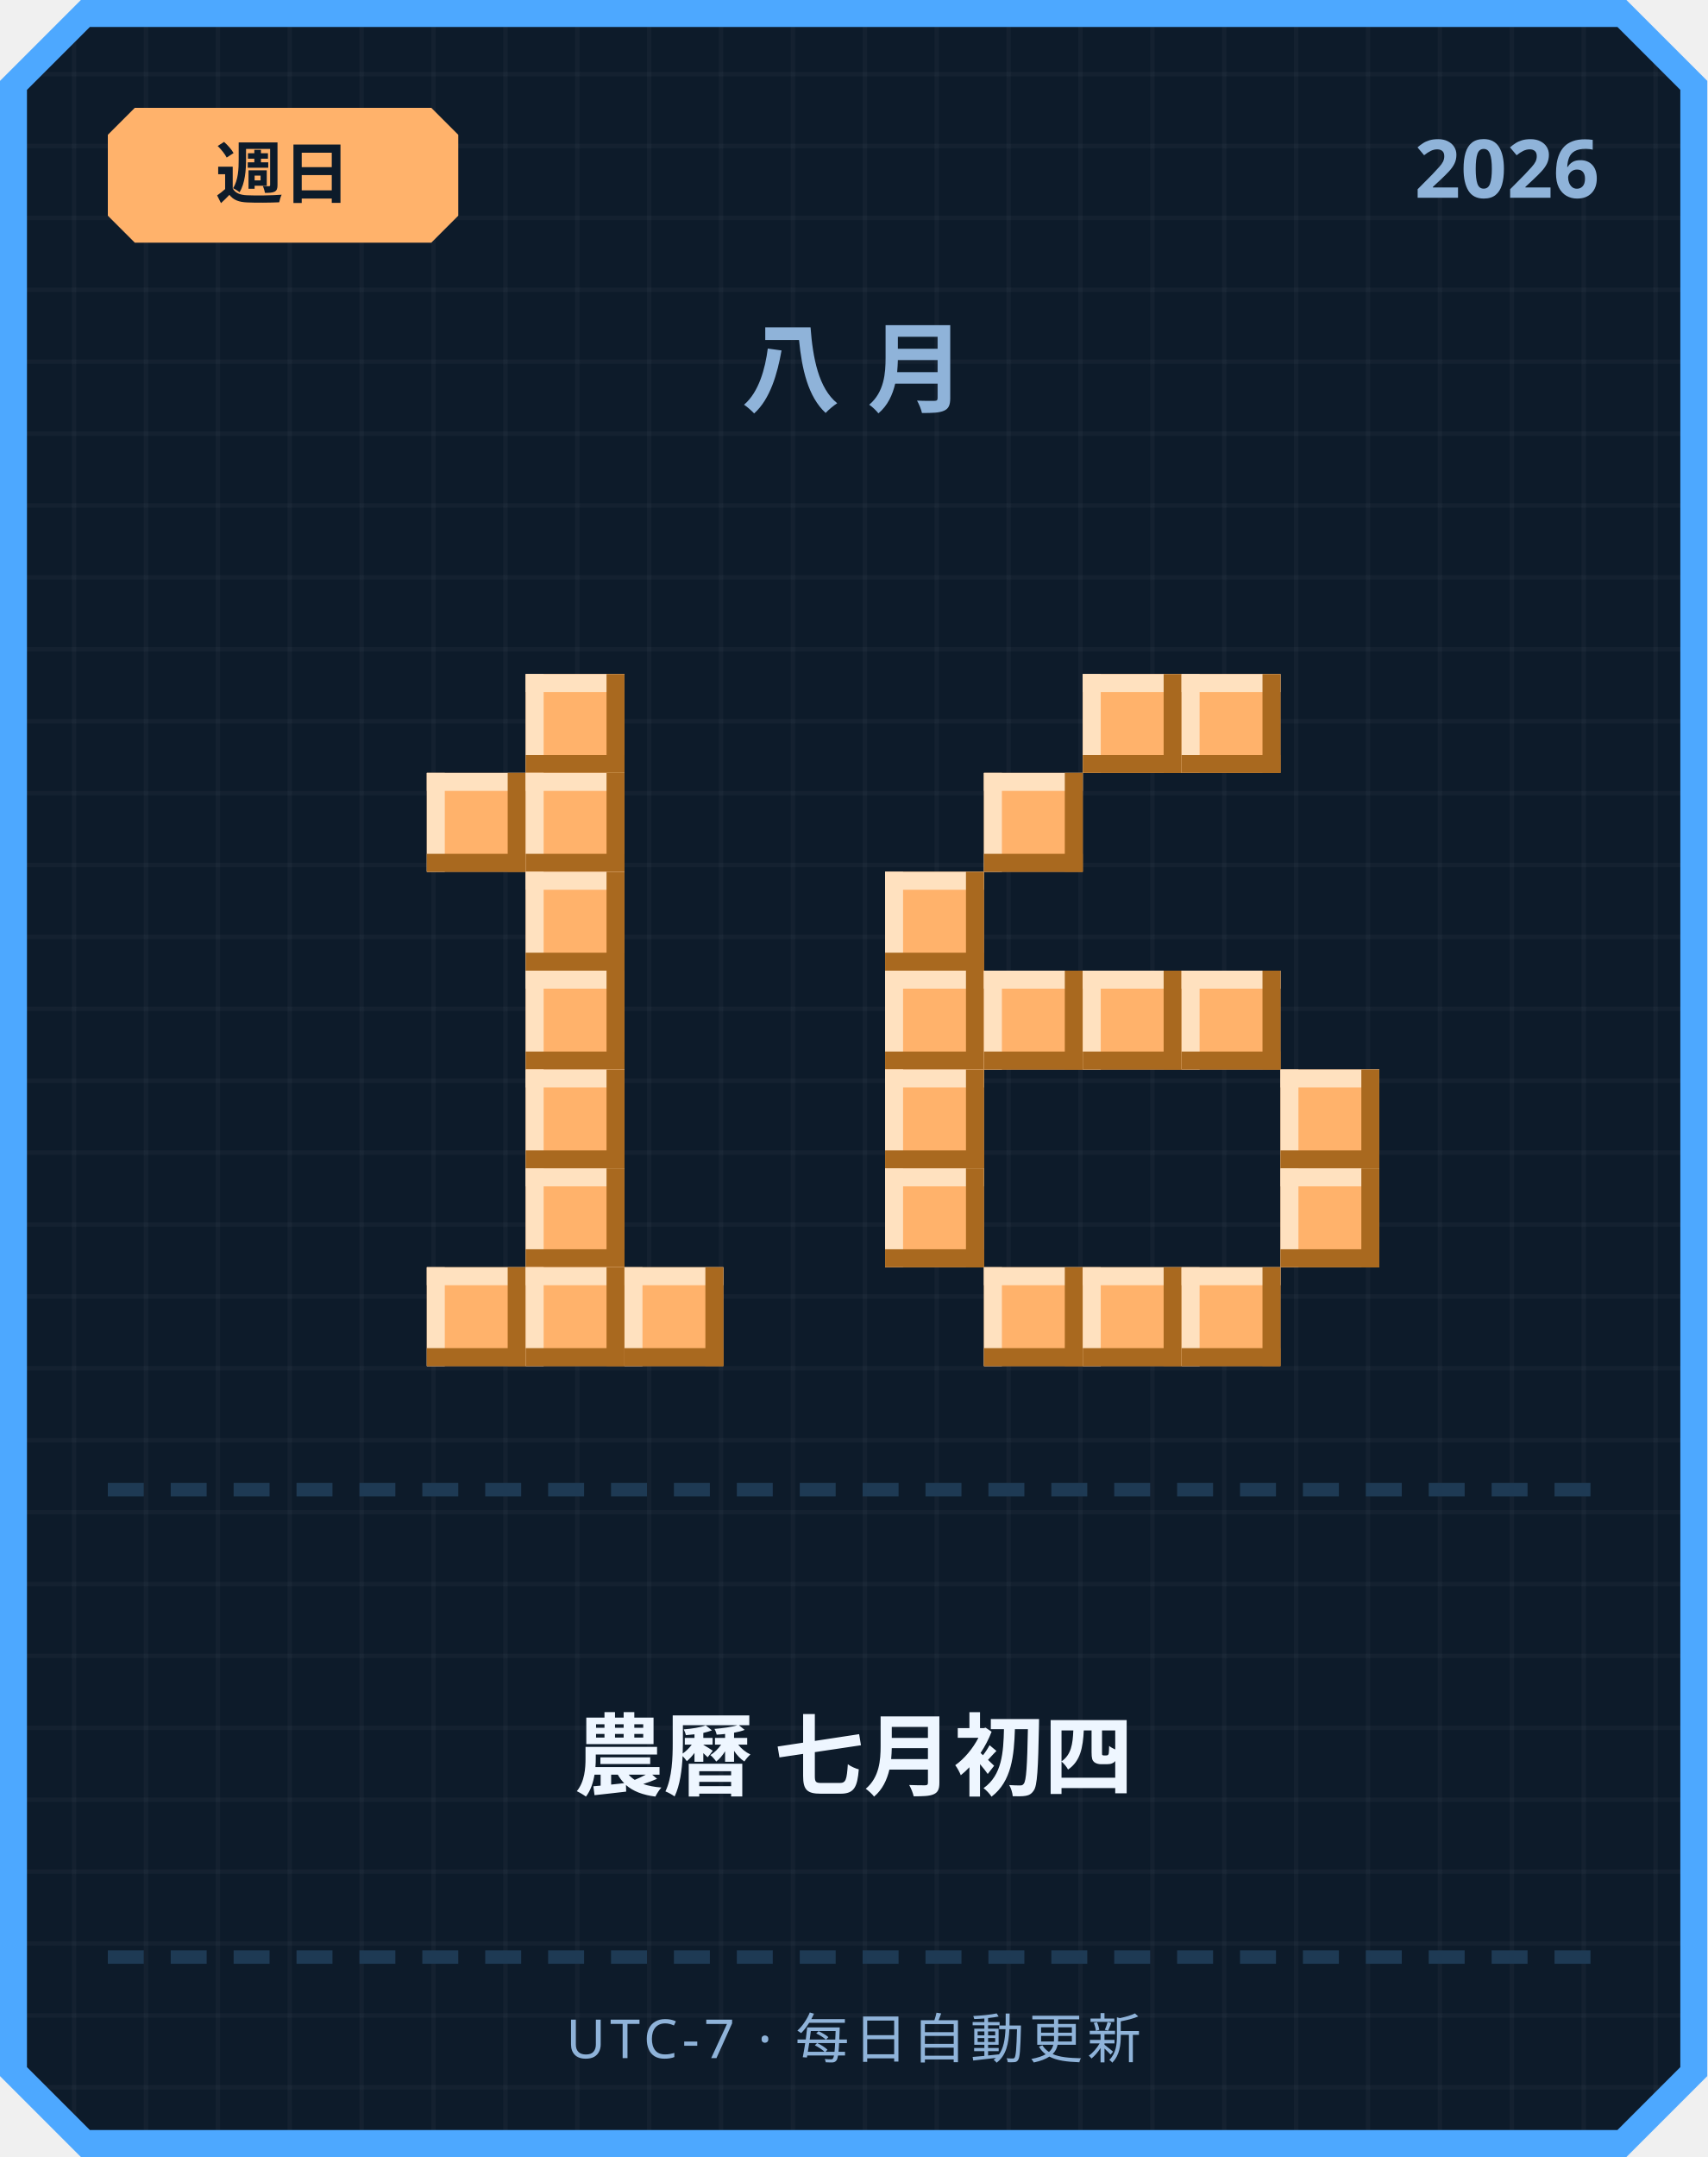
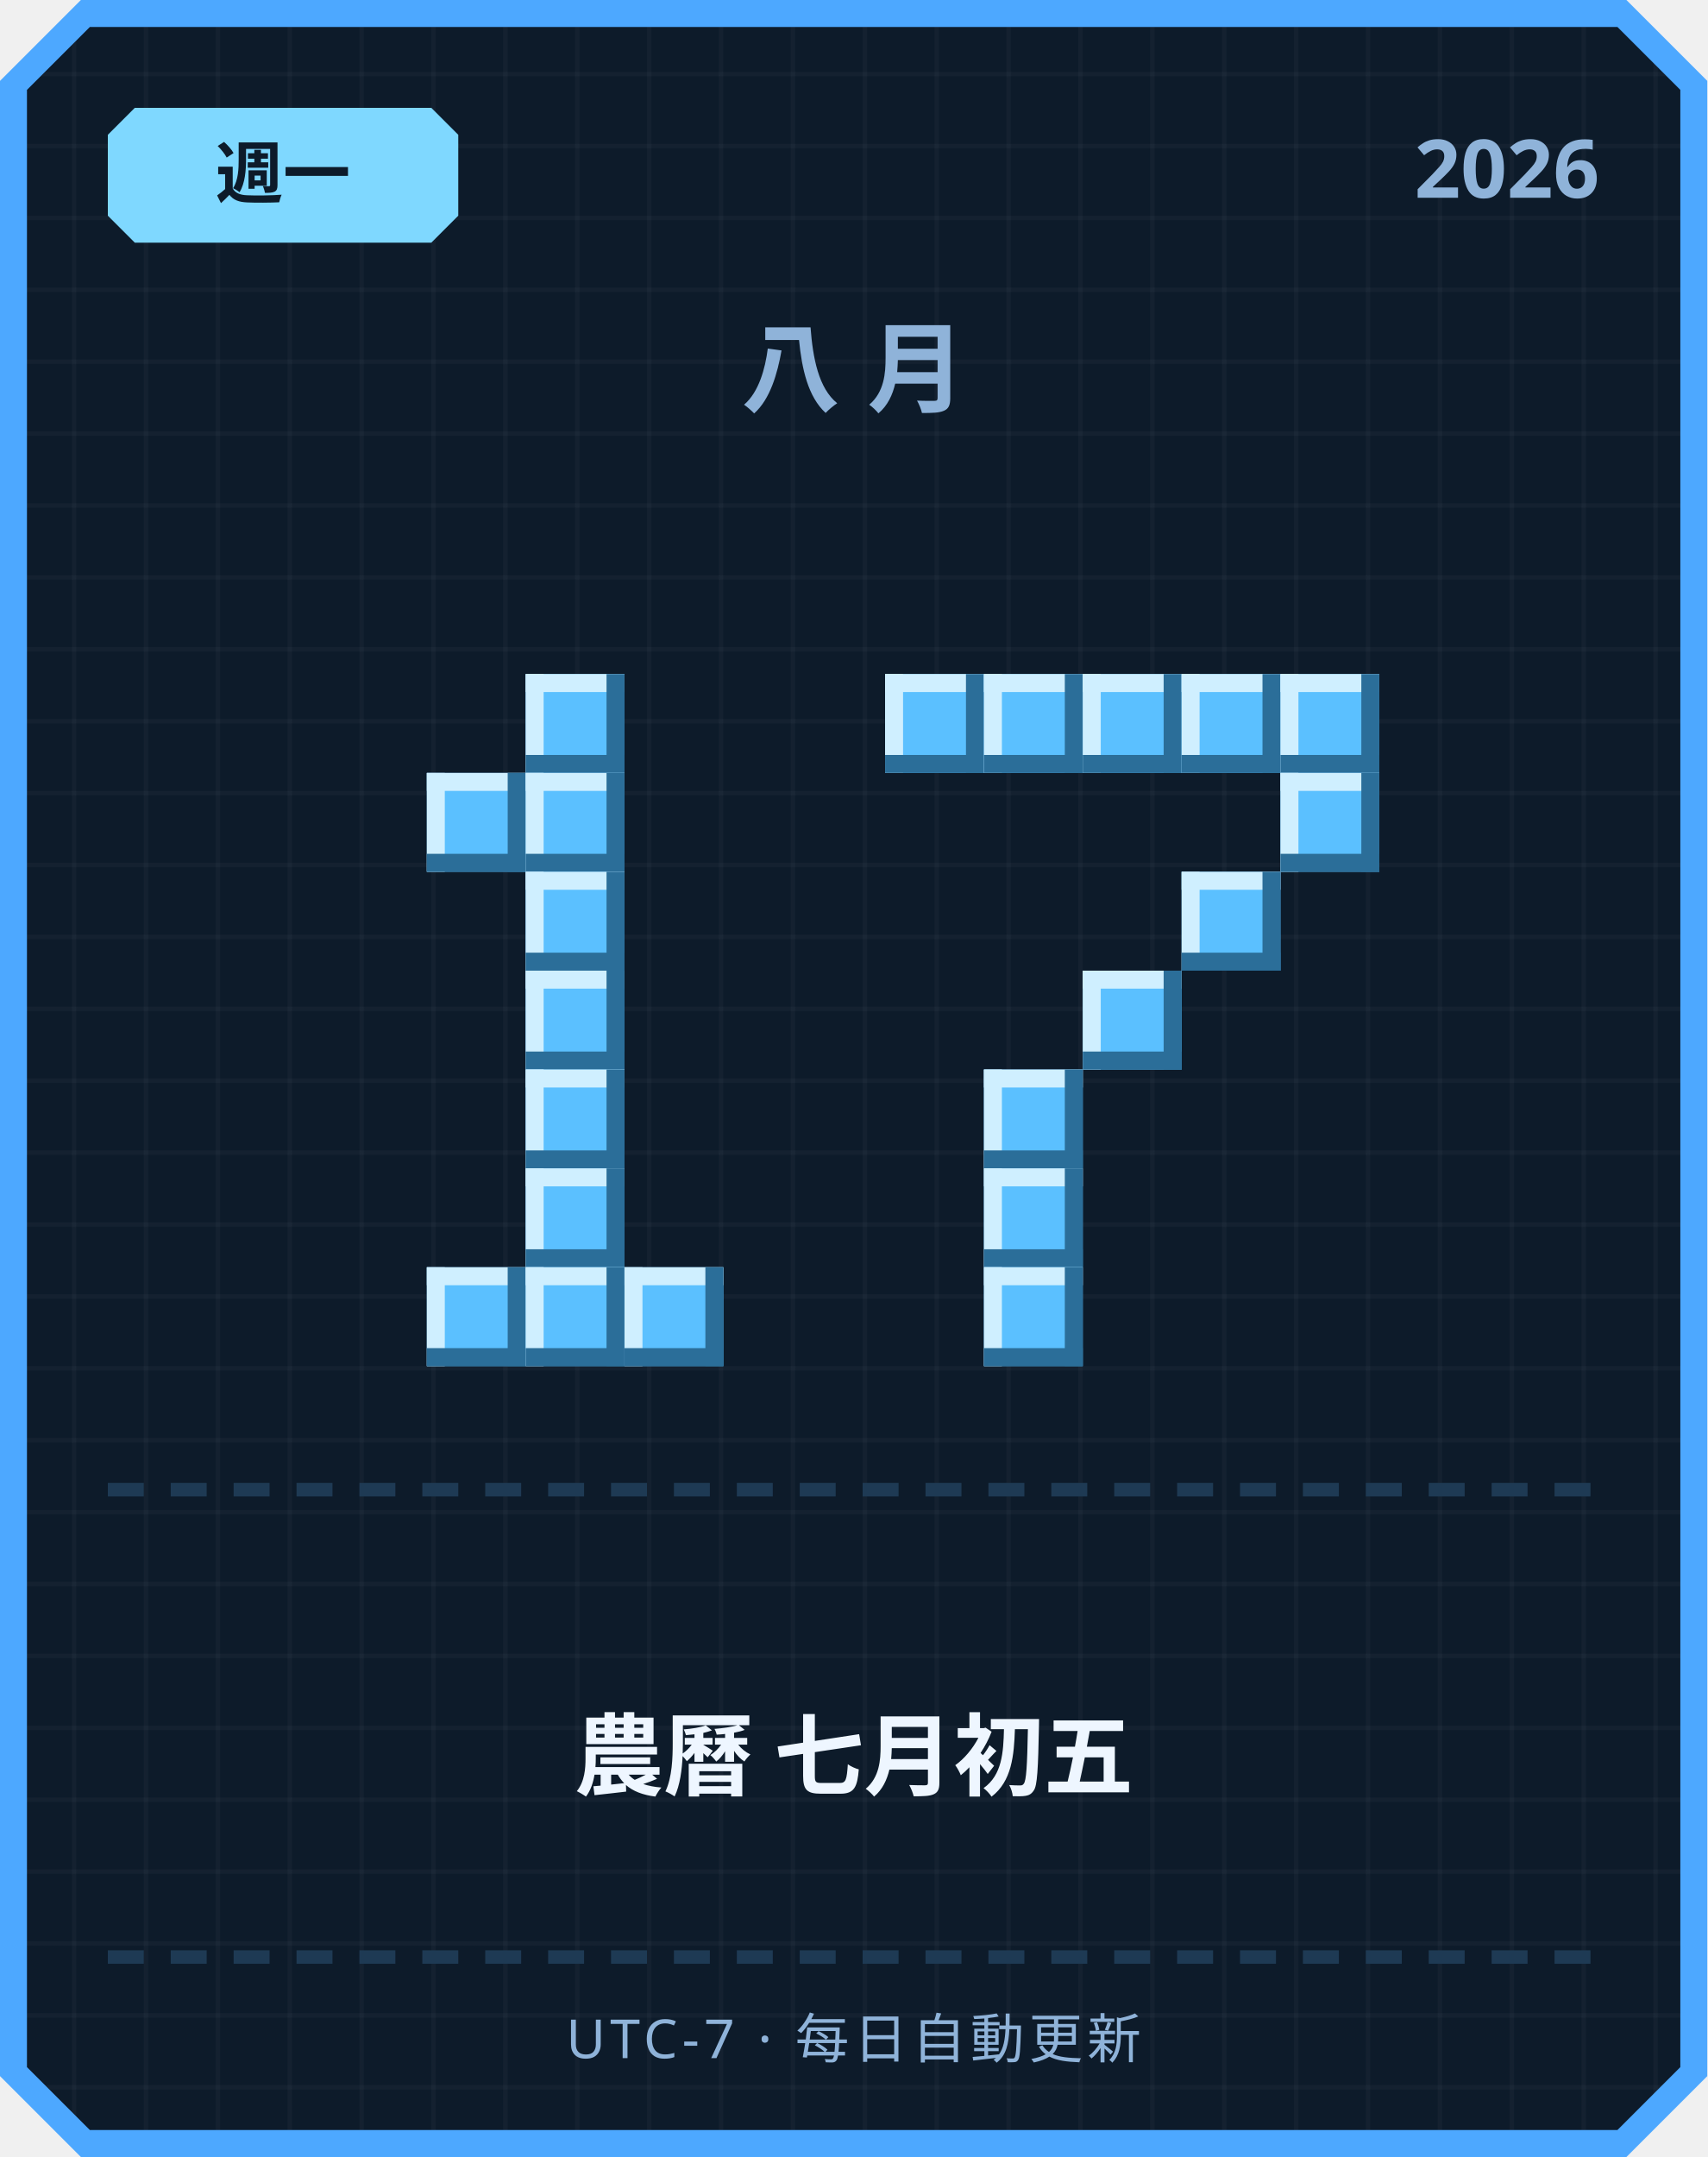
<svg xmlns="http://www.w3.org/2000/svg" width="380" height="480" viewBox="0 0 380 480">
  <defs>
    <pattern id="grid" width="16" height="16" patternUnits="userSpaceOnUse">
      <rect width="16" height="16" fill="#0d1b2a" />
      <rect width="1" height="16" fill="#ffffff" opacity="0.03" />
      <rect width="16" height="1" fill="#ffffff" opacity="0.03" />
    </pattern>
  </defs>
  <path d="M 18,0 L 362,0 L 380,18 L 380,462 L 362,480 L 18,480 L 0,462 L 0,18 Z" fill="#4da8ff" />
  <path d="M 20,6 L 360,6 L 374,20 L 374,460 L 360,474 L 20,474 L 6,460 L 6,20 Z" fill="url(#grid)" />
-   <path d="M 30,24 L 96,24 L 102,30 L 102,48 L 96,54 L 30,54 L 24,48 L 24,30 Z" fill="#ffb26b" />
-   <text x="63" y="44" text-anchor="middle" font-family="'Segoe UI', sans-serif" font-size="15" font-weight="700" fill="#0d1b2a">週日</text>
+   <path d="M 30,24 L 96,24 L 102,30 L 102,48 L 96,54 L 30,54 L 24,48 L 24,30 Z" fill="#7fd8ff" />
+   <text x="63" y="44" text-anchor="middle" font-family="'Segoe UI', sans-serif" font-size="15" font-weight="700" fill="#0d1b2a">週一</text>
  <text x="356" y="44" text-anchor="end" font-family="'Segoe UI', sans-serif" font-size="18" font-weight="700" fill="#8fb3d9">2026</text>
  <text x="190" y="90" text-anchor="middle" font-family="'Segoe UI', sans-serif" font-size="22" font-weight="700" letter-spacing="6" fill="#8fb3d9">八月</text>
-   <rect x="117" y="150" width="22" height="22" fill="#ffb26b" />
-   <rect x="117" y="150" width="22" height="4" fill="#ffe1bf" />
-   <rect x="117" y="150" width="4" height="22" fill="#ffe1bf" />
-   <rect x="117" y="168" width="22" height="4" fill="#a9691f" />
-   <rect x="135" y="150" width="4" height="22" fill="#a9691f" />
-   <rect x="95" y="172" width="22" height="22" fill="#ffb26b" />
-   <rect x="95" y="172" width="22" height="4" fill="#ffe1bf" />
-   <rect x="95" y="172" width="4" height="22" fill="#ffe1bf" />
-   <rect x="95" y="190" width="22" height="4" fill="#a9691f" />
-   <rect x="113" y="172" width="4" height="22" fill="#a9691f" />
-   <rect x="117" y="172" width="22" height="22" fill="#ffb26b" />
-   <rect x="117" y="172" width="22" height="4" fill="#ffe1bf" />
-   <rect x="117" y="172" width="4" height="22" fill="#ffe1bf" />
-   <rect x="117" y="190" width="22" height="4" fill="#a9691f" />
-   <rect x="135" y="172" width="4" height="22" fill="#a9691f" />
-   <rect x="117" y="194" width="22" height="22" fill="#ffb26b" />
-   <rect x="117" y="194" width="22" height="4" fill="#ffe1bf" />
-   <rect x="117" y="194" width="4" height="22" fill="#ffe1bf" />
-   <rect x="117" y="212" width="22" height="4" fill="#a9691f" />
-   <rect x="135" y="194" width="4" height="22" fill="#a9691f" />
-   <rect x="117" y="216" width="22" height="22" fill="#ffb26b" />
-   <rect x="117" y="216" width="22" height="4" fill="#ffe1bf" />
-   <rect x="117" y="216" width="4" height="22" fill="#ffe1bf" />
-   <rect x="117" y="234" width="22" height="4" fill="#a9691f" />
-   <rect x="135" y="216" width="4" height="22" fill="#a9691f" />
-   <rect x="117" y="238" width="22" height="22" fill="#ffb26b" />
-   <rect x="117" y="238" width="22" height="4" fill="#ffe1bf" />
-   <rect x="117" y="238" width="4" height="22" fill="#ffe1bf" />
-   <rect x="117" y="256" width="22" height="4" fill="#a9691f" />
-   <rect x="135" y="238" width="4" height="22" fill="#a9691f" />
-   <rect x="117" y="260" width="22" height="22" fill="#ffb26b" />
-   <rect x="117" y="260" width="22" height="4" fill="#ffe1bf" />
-   <rect x="117" y="260" width="4" height="22" fill="#ffe1bf" />
-   <rect x="117" y="278" width="22" height="4" fill="#a9691f" />
-   <rect x="135" y="260" width="4" height="22" fill="#a9691f" />
-   <rect x="95" y="282" width="22" height="22" fill="#ffb26b" />
-   <rect x="95" y="282" width="22" height="4" fill="#ffe1bf" />
-   <rect x="95" y="282" width="4" height="22" fill="#ffe1bf" />
-   <rect x="95" y="300" width="22" height="4" fill="#a9691f" />
-   <rect x="113" y="282" width="4" height="22" fill="#a9691f" />
-   <rect x="117" y="282" width="22" height="22" fill="#ffb26b" />
-   <rect x="117" y="282" width="22" height="4" fill="#ffe1bf" />
-   <rect x="117" y="282" width="4" height="22" fill="#ffe1bf" />
-   <rect x="117" y="300" width="22" height="4" fill="#a9691f" />
-   <rect x="135" y="282" width="4" height="22" fill="#a9691f" />
-   <rect x="139" y="282" width="22" height="22" fill="#ffb26b" />
-   <rect x="139" y="282" width="22" height="4" fill="#ffe1bf" />
-   <rect x="139" y="282" width="4" height="22" fill="#ffe1bf" />
-   <rect x="139" y="300" width="22" height="4" fill="#a9691f" />
-   <rect x="157" y="282" width="4" height="22" fill="#a9691f" />
-   <rect x="241" y="150" width="22" height="22" fill="#ffb26b" />
-   <rect x="241" y="150" width="22" height="4" fill="#ffe1bf" />
-   <rect x="241" y="150" width="4" height="22" fill="#ffe1bf" />
-   <rect x="241" y="168" width="22" height="4" fill="#a9691f" />
-   <rect x="259" y="150" width="4" height="22" fill="#a9691f" />
-   <rect x="263" y="150" width="22" height="22" fill="#ffb26b" />
-   <rect x="263" y="150" width="22" height="4" fill="#ffe1bf" />
-   <rect x="263" y="150" width="4" height="22" fill="#ffe1bf" />
-   <rect x="263" y="168" width="22" height="4" fill="#a9691f" />
-   <rect x="281" y="150" width="4" height="22" fill="#a9691f" />
-   <rect x="219" y="172" width="22" height="22" fill="#ffb26b" />
-   <rect x="219" y="172" width="22" height="4" fill="#ffe1bf" />
-   <rect x="219" y="172" width="4" height="22" fill="#ffe1bf" />
-   <rect x="219" y="190" width="22" height="4" fill="#a9691f" />
-   <rect x="237" y="172" width="4" height="22" fill="#a9691f" />
-   <rect x="197" y="194" width="22" height="22" fill="#ffb26b" />
-   <rect x="197" y="194" width="22" height="4" fill="#ffe1bf" />
-   <rect x="197" y="194" width="4" height="22" fill="#ffe1bf" />
-   <rect x="197" y="212" width="22" height="4" fill="#a9691f" />
-   <rect x="215" y="194" width="4" height="22" fill="#a9691f" />
-   <rect x="197" y="216" width="22" height="22" fill="#ffb26b" />
-   <rect x="197" y="216" width="22" height="4" fill="#ffe1bf" />
-   <rect x="197" y="216" width="4" height="22" fill="#ffe1bf" />
-   <rect x="197" y="234" width="22" height="4" fill="#a9691f" />
-   <rect x="215" y="216" width="4" height="22" fill="#a9691f" />
-   <rect x="219" y="216" width="22" height="22" fill="#ffb26b" />
-   <rect x="219" y="216" width="22" height="4" fill="#ffe1bf" />
-   <rect x="219" y="216" width="4" height="22" fill="#ffe1bf" />
-   <rect x="219" y="234" width="22" height="4" fill="#a9691f" />
-   <rect x="237" y="216" width="4" height="22" fill="#a9691f" />
-   <rect x="241" y="216" width="22" height="22" fill="#ffb26b" />
-   <rect x="241" y="216" width="22" height="4" fill="#ffe1bf" />
-   <rect x="241" y="216" width="4" height="22" fill="#ffe1bf" />
-   <rect x="241" y="234" width="22" height="4" fill="#a9691f" />
-   <rect x="259" y="216" width="4" height="22" fill="#a9691f" />
-   <rect x="263" y="216" width="22" height="22" fill="#ffb26b" />
-   <rect x="263" y="216" width="22" height="4" fill="#ffe1bf" />
-   <rect x="263" y="216" width="4" height="22" fill="#ffe1bf" />
-   <rect x="263" y="234" width="22" height="4" fill="#a9691f" />
-   <rect x="281" y="216" width="4" height="22" fill="#a9691f" />
-   <rect x="197" y="238" width="22" height="22" fill="#ffb26b" />
-   <rect x="197" y="238" width="22" height="4" fill="#ffe1bf" />
-   <rect x="197" y="238" width="4" height="22" fill="#ffe1bf" />
-   <rect x="197" y="256" width="22" height="4" fill="#a9691f" />
-   <rect x="215" y="238" width="4" height="22" fill="#a9691f" />
-   <rect x="285" y="238" width="22" height="22" fill="#ffb26b" />
-   <rect x="285" y="238" width="22" height="4" fill="#ffe1bf" />
-   <rect x="285" y="238" width="4" height="22" fill="#ffe1bf" />
-   <rect x="285" y="256" width="22" height="4" fill="#a9691f" />
-   <rect x="303" y="238" width="4" height="22" fill="#a9691f" />
-   <rect x="197" y="260" width="22" height="22" fill="#ffb26b" />
-   <rect x="197" y="260" width="22" height="4" fill="#ffe1bf" />
-   <rect x="197" y="260" width="4" height="22" fill="#ffe1bf" />
-   <rect x="197" y="278" width="22" height="4" fill="#a9691f" />
-   <rect x="215" y="260" width="4" height="22" fill="#a9691f" />
-   <rect x="285" y="260" width="22" height="22" fill="#ffb26b" />
-   <rect x="285" y="260" width="22" height="4" fill="#ffe1bf" />
-   <rect x="285" y="260" width="4" height="22" fill="#ffe1bf" />
-   <rect x="285" y="278" width="22" height="4" fill="#a9691f" />
-   <rect x="303" y="260" width="4" height="22" fill="#a9691f" />
-   <rect x="219" y="282" width="22" height="22" fill="#ffb26b" />
-   <rect x="219" y="282" width="22" height="4" fill="#ffe1bf" />
-   <rect x="219" y="282" width="4" height="22" fill="#ffe1bf" />
-   <rect x="219" y="300" width="22" height="4" fill="#a9691f" />
-   <rect x="237" y="282" width="4" height="22" fill="#a9691f" />
-   <rect x="241" y="282" width="22" height="22" fill="#ffb26b" />
-   <rect x="241" y="282" width="22" height="4" fill="#ffe1bf" />
-   <rect x="241" y="282" width="4" height="22" fill="#ffe1bf" />
-   <rect x="241" y="300" width="22" height="4" fill="#a9691f" />
-   <rect x="259" y="282" width="4" height="22" fill="#a9691f" />
-   <rect x="263" y="282" width="22" height="22" fill="#ffb26b" />
-   <rect x="263" y="282" width="22" height="4" fill="#ffe1bf" />
-   <rect x="263" y="282" width="4" height="22" fill="#ffe1bf" />
-   <rect x="263" y="300" width="22" height="4" fill="#a9691f" />
-   <rect x="281" y="282" width="4" height="22" fill="#a9691f" />
+   <rect x="117" y="150" width="22" height="22" fill="#5bc0ff" />
+   <rect x="117" y="150" width="22" height="4" fill="#cfefff" />
+   <rect x="117" y="150" width="4" height="22" fill="#cfefff" />
+   <rect x="117" y="168" width="22" height="4" fill="#2b6e99" />
+   <rect x="135" y="150" width="4" height="22" fill="#2b6e99" />
+   <rect x="95" y="172" width="22" height="22" fill="#5bc0ff" />
+   <rect x="95" y="172" width="22" height="4" fill="#cfefff" />
+   <rect x="95" y="172" width="4" height="22" fill="#cfefff" />
+   <rect x="95" y="190" width="22" height="4" fill="#2b6e99" />
+   <rect x="113" y="172" width="4" height="22" fill="#2b6e99" />
+   <rect x="117" y="172" width="22" height="22" fill="#5bc0ff" />
+   <rect x="117" y="172" width="22" height="4" fill="#cfefff" />
+   <rect x="117" y="172" width="4" height="22" fill="#cfefff" />
+   <rect x="117" y="190" width="22" height="4" fill="#2b6e99" />
+   <rect x="135" y="172" width="4" height="22" fill="#2b6e99" />
+   <rect x="117" y="194" width="22" height="22" fill="#5bc0ff" />
+   <rect x="117" y="194" width="22" height="4" fill="#cfefff" />
+   <rect x="117" y="194" width="4" height="22" fill="#cfefff" />
+   <rect x="117" y="212" width="22" height="4" fill="#2b6e99" />
+   <rect x="135" y="194" width="4" height="22" fill="#2b6e99" />
+   <rect x="117" y="216" width="22" height="22" fill="#5bc0ff" />
+   <rect x="117" y="216" width="22" height="4" fill="#cfefff" />
+   <rect x="117" y="216" width="4" height="22" fill="#cfefff" />
+   <rect x="117" y="234" width="22" height="4" fill="#2b6e99" />
+   <rect x="135" y="216" width="4" height="22" fill="#2b6e99" />
+   <rect x="117" y="238" width="22" height="22" fill="#5bc0ff" />
+   <rect x="117" y="238" width="22" height="4" fill="#cfefff" />
+   <rect x="117" y="238" width="4" height="22" fill="#cfefff" />
+   <rect x="117" y="256" width="22" height="4" fill="#2b6e99" />
+   <rect x="135" y="238" width="4" height="22" fill="#2b6e99" />
+   <rect x="117" y="260" width="22" height="22" fill="#5bc0ff" />
+   <rect x="117" y="260" width="22" height="4" fill="#cfefff" />
+   <rect x="117" y="260" width="4" height="22" fill="#cfefff" />
+   <rect x="117" y="278" width="22" height="4" fill="#2b6e99" />
+   <rect x="135" y="260" width="4" height="22" fill="#2b6e99" />
+   <rect x="95" y="282" width="22" height="22" fill="#5bc0ff" />
+   <rect x="95" y="282" width="22" height="4" fill="#cfefff" />
+   <rect x="95" y="282" width="4" height="22" fill="#cfefff" />
+   <rect x="95" y="300" width="22" height="4" fill="#2b6e99" />
+   <rect x="113" y="282" width="4" height="22" fill="#2b6e99" />
+   <rect x="117" y="282" width="22" height="22" fill="#5bc0ff" />
+   <rect x="117" y="282" width="22" height="4" fill="#cfefff" />
+   <rect x="117" y="282" width="4" height="22" fill="#cfefff" />
+   <rect x="117" y="300" width="22" height="4" fill="#2b6e99" />
+   <rect x="135" y="282" width="4" height="22" fill="#2b6e99" />
+   <rect x="139" y="282" width="22" height="22" fill="#5bc0ff" />
+   <rect x="139" y="282" width="22" height="4" fill="#cfefff" />
+   <rect x="139" y="282" width="4" height="22" fill="#cfefff" />
+   <rect x="139" y="300" width="22" height="4" fill="#2b6e99" />
+   <rect x="157" y="282" width="4" height="22" fill="#2b6e99" />
+   <rect x="197" y="150" width="22" height="22" fill="#5bc0ff" />
+   <rect x="197" y="150" width="22" height="4" fill="#cfefff" />
+   <rect x="197" y="150" width="4" height="22" fill="#cfefff" />
+   <rect x="197" y="168" width="22" height="4" fill="#2b6e99" />
+   <rect x="215" y="150" width="4" height="22" fill="#2b6e99" />
+   <rect x="219" y="150" width="22" height="22" fill="#5bc0ff" />
+   <rect x="219" y="150" width="22" height="4" fill="#cfefff" />
+   <rect x="219" y="150" width="4" height="22" fill="#cfefff" />
+   <rect x="219" y="168" width="22" height="4" fill="#2b6e99" />
+   <rect x="237" y="150" width="4" height="22" fill="#2b6e99" />
+   <rect x="241" y="150" width="22" height="22" fill="#5bc0ff" />
+   <rect x="241" y="150" width="22" height="4" fill="#cfefff" />
+   <rect x="241" y="150" width="4" height="22" fill="#cfefff" />
+   <rect x="241" y="168" width="22" height="4" fill="#2b6e99" />
+   <rect x="259" y="150" width="4" height="22" fill="#2b6e99" />
+   <rect x="263" y="150" width="22" height="22" fill="#5bc0ff" />
+   <rect x="263" y="150" width="22" height="4" fill="#cfefff" />
+   <rect x="263" y="150" width="4" height="22" fill="#cfefff" />
+   <rect x="263" y="168" width="22" height="4" fill="#2b6e99" />
+   <rect x="281" y="150" width="4" height="22" fill="#2b6e99" />
+   <rect x="285" y="150" width="22" height="22" fill="#5bc0ff" />
+   <rect x="285" y="150" width="22" height="4" fill="#cfefff" />
+   <rect x="285" y="150" width="4" height="22" fill="#cfefff" />
+   <rect x="285" y="168" width="22" height="4" fill="#2b6e99" />
+   <rect x="303" y="150" width="4" height="22" fill="#2b6e99" />
+   <rect x="285" y="172" width="22" height="22" fill="#5bc0ff" />
+   <rect x="285" y="172" width="22" height="4" fill="#cfefff" />
+   <rect x="285" y="172" width="4" height="22" fill="#cfefff" />
+   <rect x="285" y="190" width="22" height="4" fill="#2b6e99" />
+   <rect x="303" y="172" width="4" height="22" fill="#2b6e99" />
+   <rect x="263" y="194" width="22" height="22" fill="#5bc0ff" />
+   <rect x="263" y="194" width="22" height="4" fill="#cfefff" />
+   <rect x="263" y="194" width="4" height="22" fill="#cfefff" />
+   <rect x="263" y="212" width="22" height="4" fill="#2b6e99" />
+   <rect x="281" y="194" width="4" height="22" fill="#2b6e99" />
+   <rect x="241" y="216" width="22" height="22" fill="#5bc0ff" />
+   <rect x="241" y="216" width="22" height="4" fill="#cfefff" />
+   <rect x="241" y="216" width="4" height="22" fill="#cfefff" />
+   <rect x="241" y="234" width="22" height="4" fill="#2b6e99" />
+   <rect x="259" y="216" width="4" height="22" fill="#2b6e99" />
+   <rect x="219" y="238" width="22" height="22" fill="#5bc0ff" />
+   <rect x="219" y="238" width="22" height="4" fill="#cfefff" />
+   <rect x="219" y="238" width="4" height="22" fill="#cfefff" />
+   <rect x="219" y="256" width="22" height="4" fill="#2b6e99" />
+   <rect x="237" y="238" width="4" height="22" fill="#2b6e99" />
+   <rect x="219" y="260" width="22" height="22" fill="#5bc0ff" />
+   <rect x="219" y="260" width="22" height="4" fill="#cfefff" />
+   <rect x="219" y="260" width="4" height="22" fill="#cfefff" />
+   <rect x="219" y="278" width="22" height="4" fill="#2b6e99" />
+   <rect x="237" y="260" width="4" height="22" fill="#2b6e99" />
+   <rect x="219" y="282" width="22" height="22" fill="#5bc0ff" />
+   <rect x="219" y="282" width="22" height="4" fill="#cfefff" />
+   <rect x="219" y="282" width="4" height="22" fill="#cfefff" />
+   <rect x="219" y="300" width="22" height="4" fill="#2b6e99" />
+   <rect x="237" y="282" width="4" height="22" fill="#2b6e99" />
  <rect x="24" y="330" width="8" height="3" fill="#1e3a54" />
  <rect x="38" y="330" width="8" height="3" fill="#1e3a54" />
  <rect x="52" y="330" width="8" height="3" fill="#1e3a54" />
  <rect x="66" y="330" width="8" height="3" fill="#1e3a54" />
  <rect x="80" y="330" width="8" height="3" fill="#1e3a54" />
  <rect x="94" y="330" width="8" height="3" fill="#1e3a54" />
  <rect x="108" y="330" width="8" height="3" fill="#1e3a54" />
  <rect x="122" y="330" width="8" height="3" fill="#1e3a54" />
  <rect x="136" y="330" width="8" height="3" fill="#1e3a54" />
  <rect x="150" y="330" width="8" height="3" fill="#1e3a54" />
  <rect x="164" y="330" width="8" height="3" fill="#1e3a54" />
  <rect x="178" y="330" width="8" height="3" fill="#1e3a54" />
  <rect x="192" y="330" width="8" height="3" fill="#1e3a54" />
  <rect x="206" y="330" width="8" height="3" fill="#1e3a54" />
  <rect x="220" y="330" width="8" height="3" fill="#1e3a54" />
  <rect x="234" y="330" width="8" height="3" fill="#1e3a54" />
  <rect x="248" y="330" width="8" height="3" fill="#1e3a54" />
  <rect x="262" y="330" width="8" height="3" fill="#1e3a54" />
  <rect x="276" y="330" width="8" height="3" fill="#1e3a54" />
  <rect x="290" y="330" width="8" height="3" fill="#1e3a54" />
  <rect x="304" y="330" width="8" height="3" fill="#1e3a54" />
  <rect x="318" y="330" width="8" height="3" fill="#1e3a54" />
  <rect x="332" y="330" width="8" height="3" fill="#1e3a54" />
  <rect x="346" y="330" width="8" height="3" fill="#1e3a54" />
-   <text x="190" y="398" text-anchor="middle" font-family="'Segoe UI', 'Microsoft JhengHei', sans-serif" font-size="20" font-weight="700" fill="#eef6ff">農曆 七月初四</text>
+   <text x="190" y="398" text-anchor="middle" font-family="'Segoe UI', 'Microsoft JhengHei', sans-serif" font-size="20" font-weight="700" fill="#eef6ff">農曆 七月初五</text>
  <rect x="24" y="434" width="8" height="3" fill="#1e3a54" />
  <rect x="38" y="434" width="8" height="3" fill="#1e3a54" />
  <rect x="52" y="434" width="8" height="3" fill="#1e3a54" />
  <rect x="66" y="434" width="8" height="3" fill="#1e3a54" />
  <rect x="80" y="434" width="8" height="3" fill="#1e3a54" />
  <rect x="94" y="434" width="8" height="3" fill="#1e3a54" />
  <rect x="108" y="434" width="8" height="3" fill="#1e3a54" />
  <rect x="122" y="434" width="8" height="3" fill="#1e3a54" />
  <rect x="136" y="434" width="8" height="3" fill="#1e3a54" />
  <rect x="150" y="434" width="8" height="3" fill="#1e3a54" />
  <rect x="164" y="434" width="8" height="3" fill="#1e3a54" />
  <rect x="178" y="434" width="8" height="3" fill="#1e3a54" />
  <rect x="192" y="434" width="8" height="3" fill="#1e3a54" />
  <rect x="206" y="434" width="8" height="3" fill="#1e3a54" />
  <rect x="220" y="434" width="8" height="3" fill="#1e3a54" />
  <rect x="234" y="434" width="8" height="3" fill="#1e3a54" />
  <rect x="248" y="434" width="8" height="3" fill="#1e3a54" />
  <rect x="262" y="434" width="8" height="3" fill="#1e3a54" />
  <rect x="276" y="434" width="8" height="3" fill="#1e3a54" />
  <rect x="290" y="434" width="8" height="3" fill="#1e3a54" />
  <rect x="304" y="434" width="8" height="3" fill="#1e3a54" />
  <rect x="318" y="434" width="8" height="3" fill="#1e3a54" />
  <rect x="332" y="434" width="8" height="3" fill="#1e3a54" />
  <rect x="346" y="434" width="8" height="3" fill="#1e3a54" />
  <text x="190" y="458" text-anchor="middle" font-family="'Segoe UI', sans-serif" font-size="12" letter-spacing="1" fill="#8fb3d9">UTC-7 · 每日自動更新</text>
</svg>
